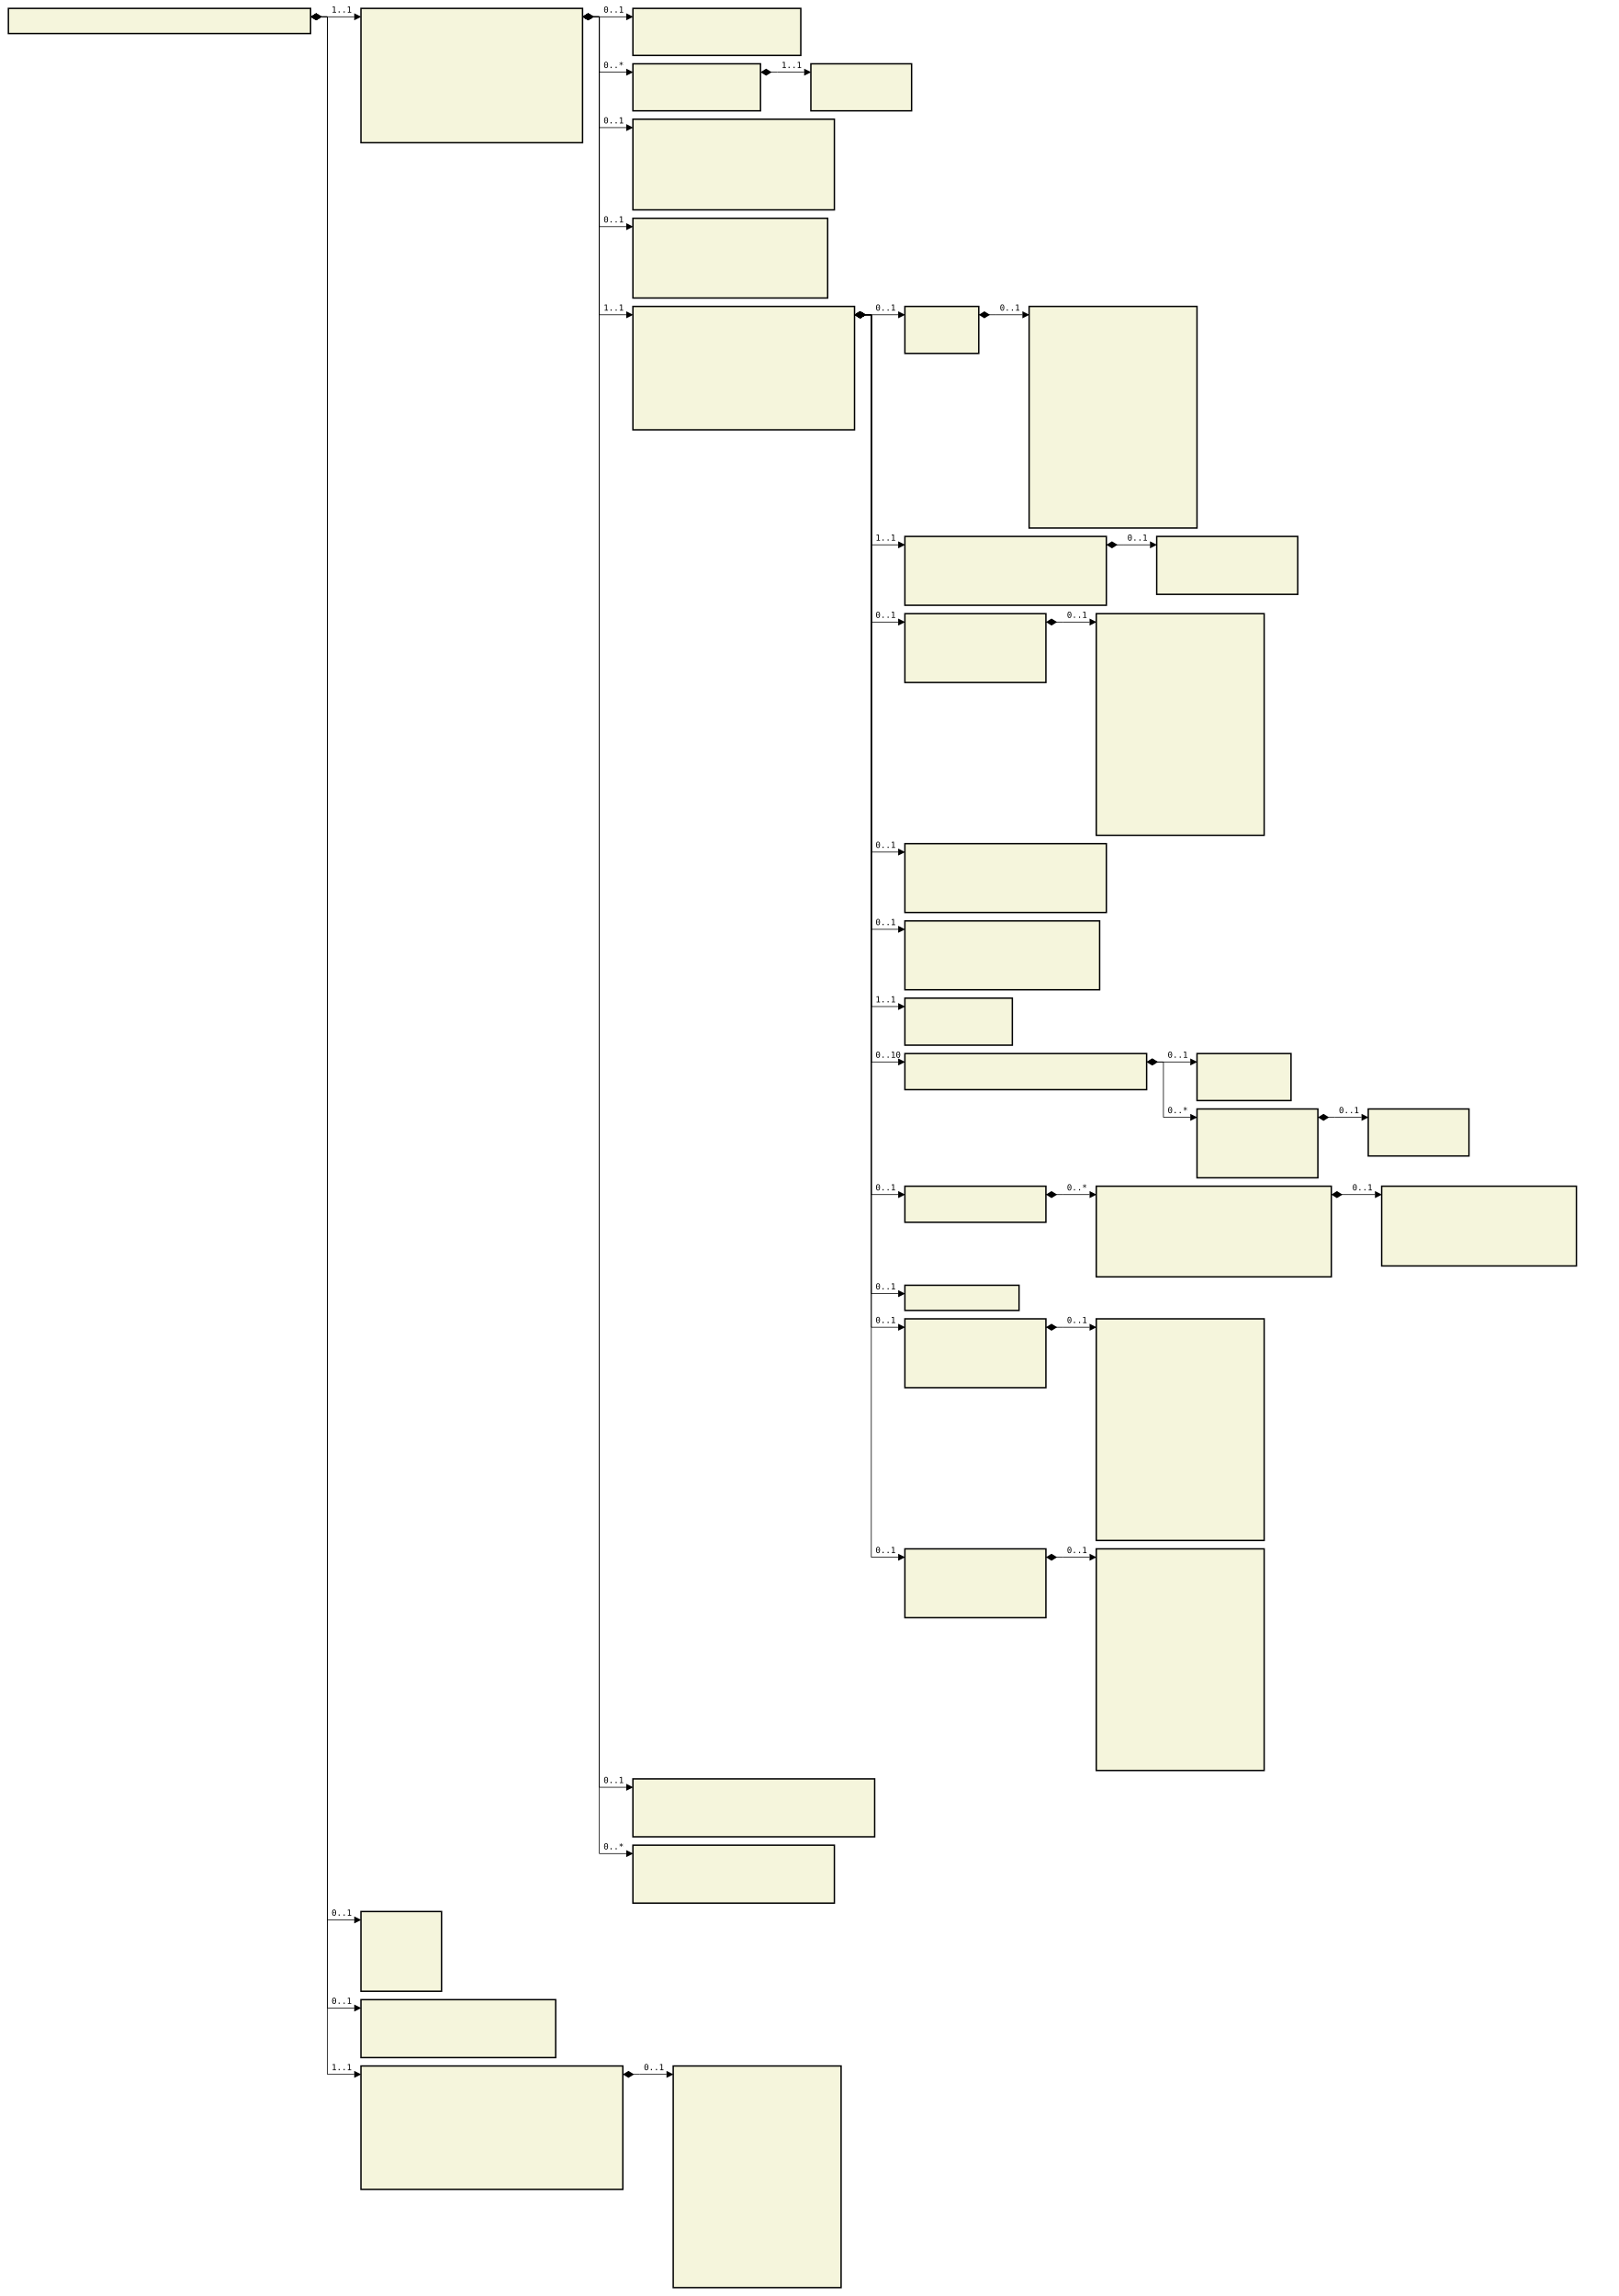
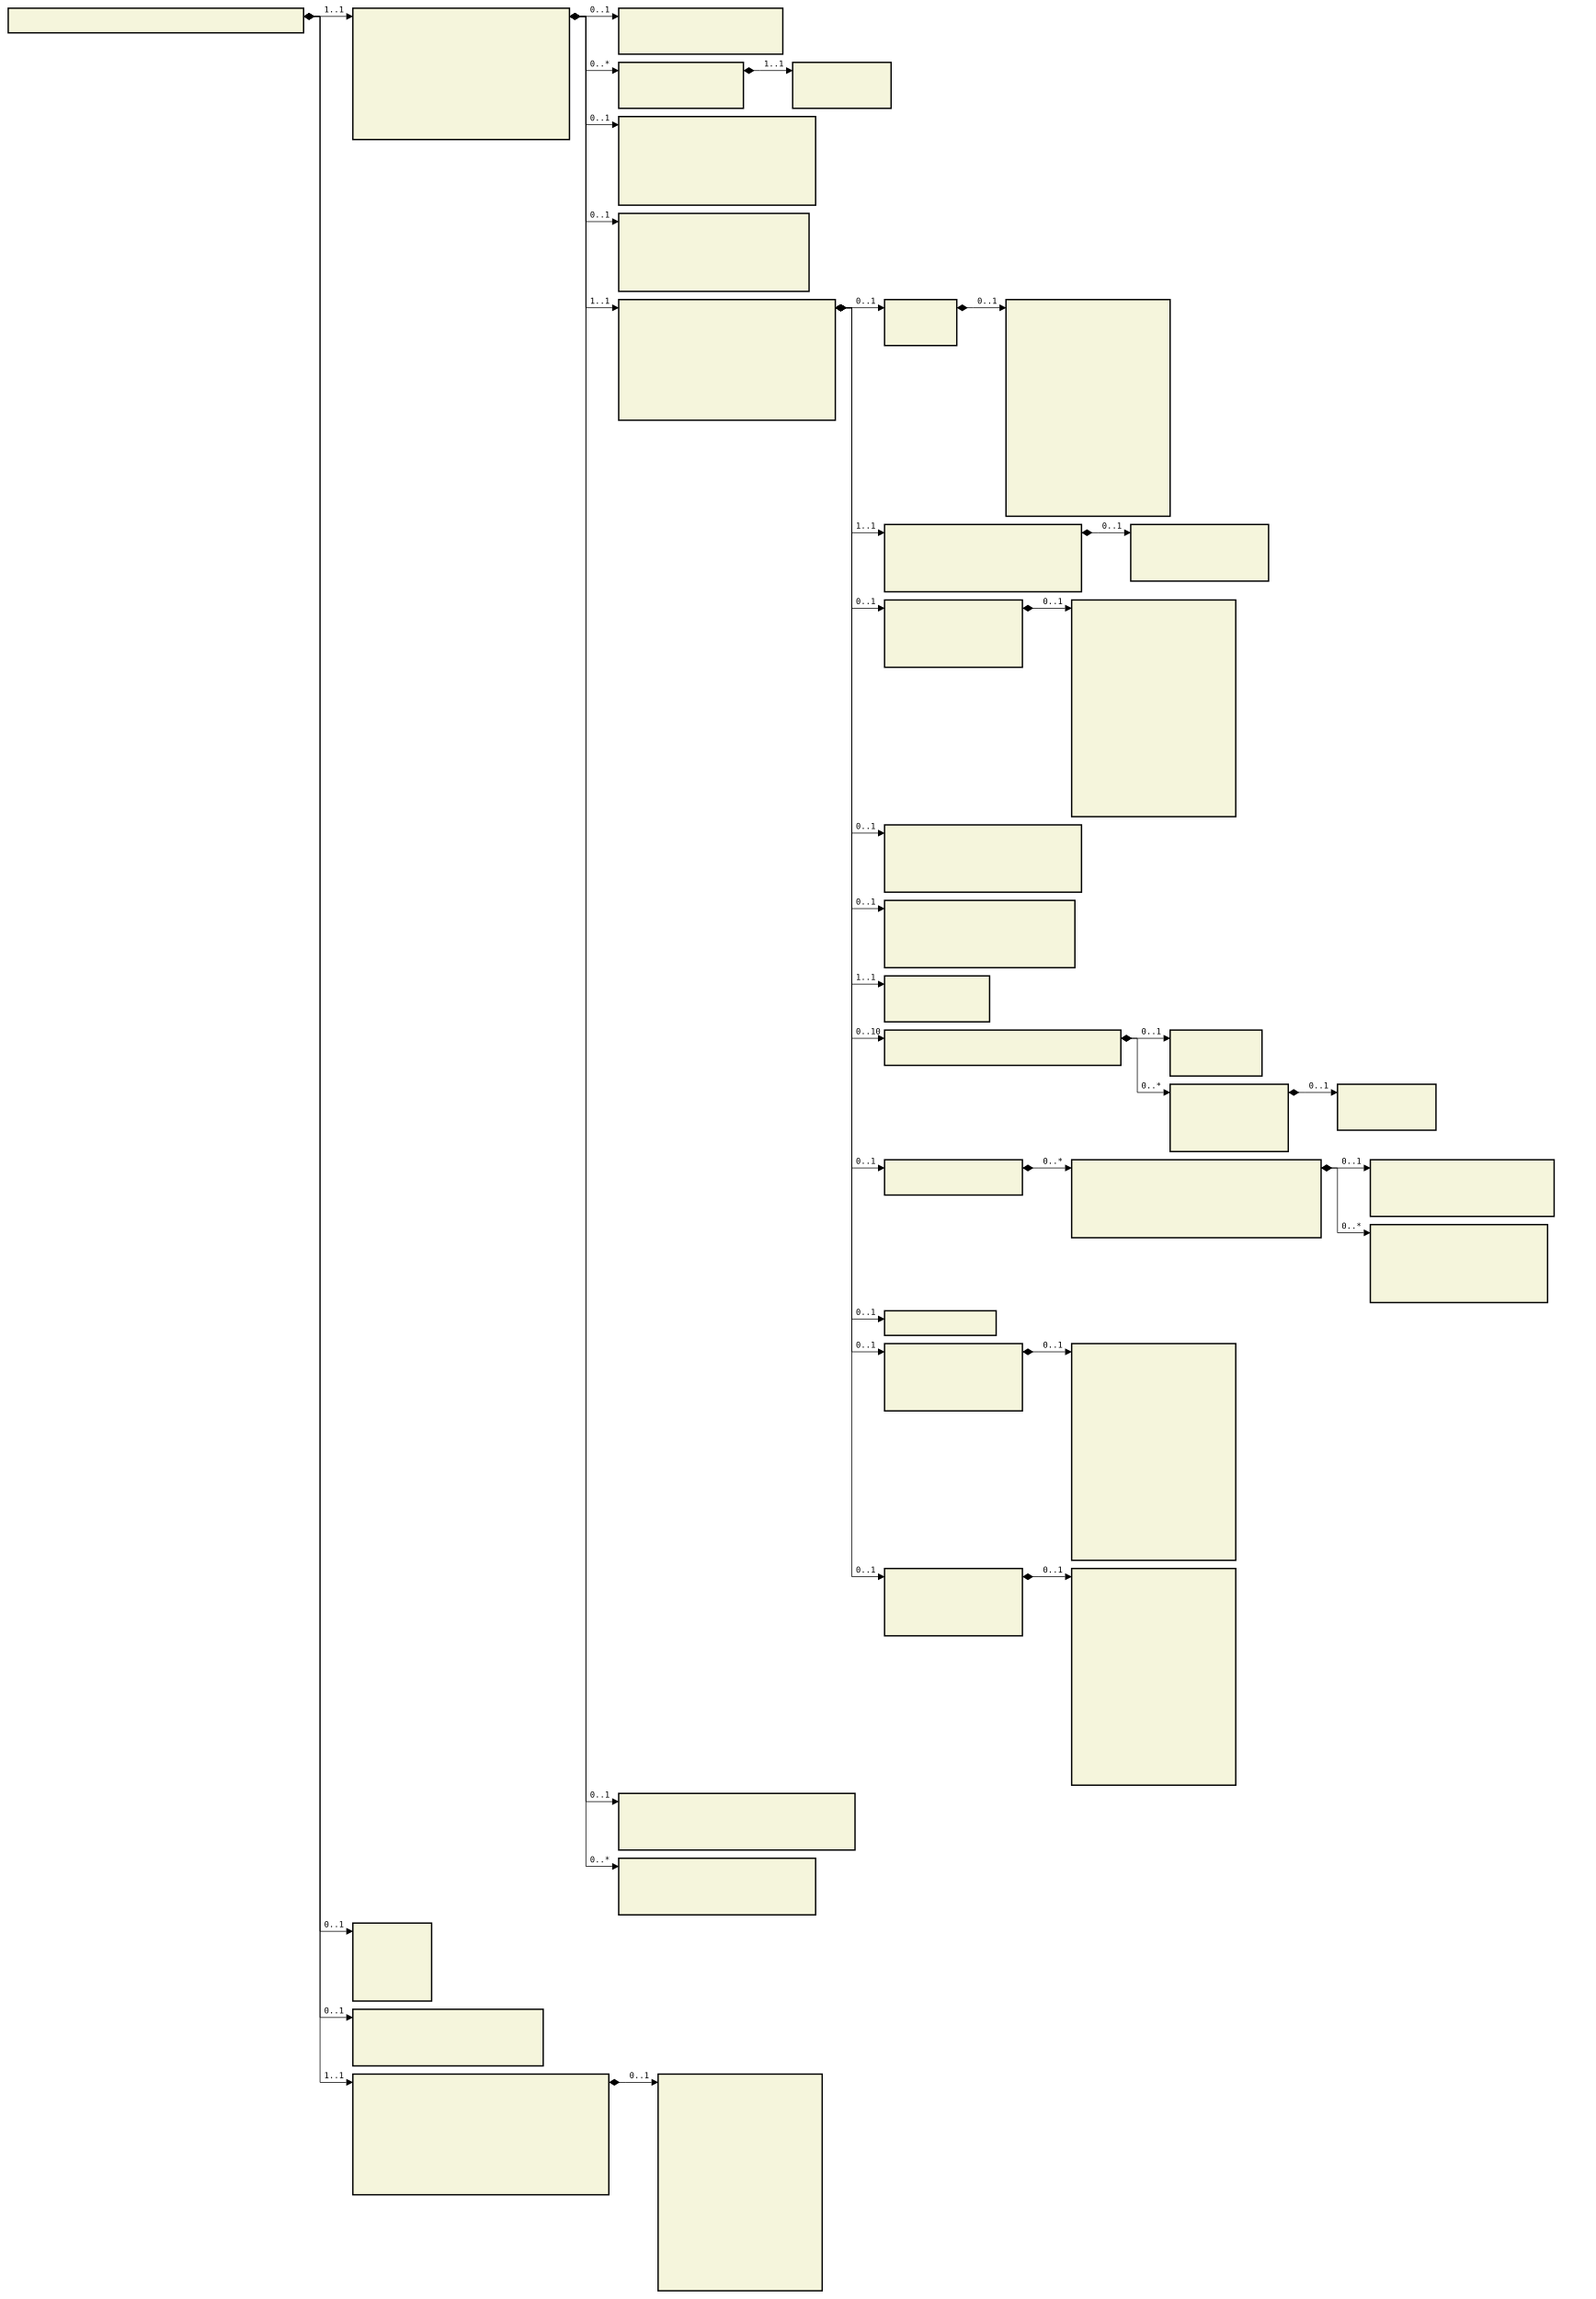
- <svg xmlns="http://www.w3.org/2000/svg" font-family="monospace" width="192.8em" height="273.5em" style="background-color:white">
+ <svg xmlns="http://www.w3.org/2000/svg" font-family="monospace" width="194.4em" height="280.1em" style="background-color:white">
  <defs>
    <marker id="Triangle" viewBox="0 0 10 10" refX="0" refY="5" markerUnits="strokeWidth" markerWidth="15" markerHeight="10" orient="auto">
      <path d="M 0 0 L 10 5 L 0 10 z" />
    </marker>
    <marker id="Diamond" viewBox="0 0 16 10" refX="0" refY="5" markerUnits="strokeWidth" markerWidth="20" markerHeight="10" orient="auto">
      <path d="M 0 5 L 8 10 L 16 5 L 8 0 z" />
    </marker>
  </defs>
  <rect x="1em" y="1em" width="36em" height="3em" fill="beige" stroke="black" stroke-width="2" />
  <text style="font-weight:bold" text-anchor="middle" x="19em" y="2.3em" fill="black">
</text>
  <rect x="43em" y="1em" width="26.4em" height="16em" fill="beige" stroke="black" stroke-width="2" />
  <text style="font-weight:bold" text-anchor="middle" x="56.2em" y="2.3em" fill="black">
</text>
  <text x="44em" y="4.3em" fill="darkslateblue">
</text>
  <text x="44em" y="5.6em" fill="darkslateblue">
</text>
  <text x="44em" y="6.9em" fill="darkslateblue">
</text>
  <text x="44em" y="8.2em" fill="darkslateblue">
</text>
  <text x="44em" y="9.5em" fill="darkslateblue">
</text>
  <text x="44em" y="10.8em" fill="darkslateblue">
</text>
  <text x="44em" y="12.1em" fill="darkslateblue">
</text>
  <text x="44em" y="13.4em" fill="darkslateblue">
</text>
  <text x="44em" y="14.7em" fill="darkslateblue">
</text>
  <text x="44em" y="16em" fill="darkslateblue">
</text>
  <rect x="75.4em" y="1em" width="20em" height="5.6em" fill="beige" stroke="black" stroke-width="2" />
  <text style="font-weight:bold" text-anchor="middle" x="85.4em" y="2.3em" fill="black">
</text>
  <text x="76.4em" y="4.3em" fill="darkslateblue">
</text>
  <text x="76.4em" y="5.6em" fill="darkslateblue">
</text>
  <rect x="75.4em" y="7.6em" width="15.2em" height="5.6em" fill="beige" stroke="black" stroke-width="2" />
  <text style="font-weight:bold" text-anchor="middle" x="83em" y="8.9em" fill="black">
</text>
  <text x="76.4em" y="10.9em" fill="darkslateblue">
</text>
  <text x="76.4em" y="12.2em" fill="darkslateblue">
</text>
  <rect x="96.6em" y="7.6em" width="12em" height="5.6em" fill="beige" stroke="black" stroke-width="2" />
  <text style="font-weight:bold" text-anchor="middle" x="102.6em" y="8.9em" fill="black">
</text>
  <text x="97.6em" y="10.9em" fill="darkslateblue">
</text>
  <text x="97.6em" y="12.2em" fill="darkslateblue">
</text>
  <rect x="75.4em" y="14.2em" width="24em" height="10.8em" fill="beige" stroke="black" stroke-width="2" />
  <text style="font-weight:bold" text-anchor="middle" x="87.4em" y="15.5em" fill="black">
</text>
  <text x="76.4em" y="17.5em" fill="darkslateblue">
</text>
  <text x="76.4em" y="18.8em" fill="darkslateblue">
</text>
  <text x="76.4em" y="20.1em" fill="darkslateblue">
</text>
  <text x="76.4em" y="21.4em" fill="darkslateblue">
</text>
  <text x="76.4em" y="22.7em" fill="darkslateblue">
</text>
  <text x="76.4em" y="24em" fill="darkslateblue">
</text>
  <rect x="75.4em" y="26em" width="23.2em" height="9.5em" fill="beige" stroke="black" stroke-width="2" />
  <text style="font-weight:bold" text-anchor="middle" x="87em" y="27.3em" fill="black">
</text>
  <text x="76.4em" y="29.3em" fill="darkslateblue">
</text>
  <text x="76.4em" y="30.6em" fill="darkslateblue">
</text>
  <text x="76.4em" y="31.9em" fill="darkslateblue">
</text>
  <text x="76.4em" y="33.2em" fill="darkslateblue">
</text>
  <text x="76.4em" y="34.5em" fill="darkslateblue">
</text>
  <rect x="75.4em" y="36.5em" width="26.4em" height="14.7em" fill="beige" stroke="black" stroke-width="2" />
  <text style="font-weight:bold" text-anchor="middle" x="88.6em" y="37.8em" fill="black">
</text>
  <text x="76.4em" y="39.8em" fill="darkslateblue">
</text>
  <text x="76.4em" y="41.1em" fill="darkslateblue">
</text>
  <text x="76.4em" y="42.4em" fill="darkslateblue">
</text>
  <text x="76.4em" y="43.7em" fill="darkslateblue">
</text>
  <text x="76.4em" y="45em" fill="darkslateblue">
</text>
  <text x="76.4em" y="46.3em" fill="darkslateblue">
</text>
  <text x="76.4em" y="47.6em" fill="darkslateblue">
</text>
  <text x="76.4em" y="48.9em" fill="darkslateblue">
</text>
  <text x="76.4em" y="50.2em" fill="darkslateblue">
</text>
  <rect x="107.8em" y="36.5em" width="8.8em" height="5.6em" fill="beige" stroke="black" stroke-width="2" />
  <text style="font-weight:bold" text-anchor="middle" x="112.2em" y="37.8em" fill="black">
</text>
  <text x="108.8em" y="39.8em" fill="darkslateblue">
</text>
  <text x="108.8em" y="41.1em" fill="darkslateblue">
</text>
  <rect x="122.6em" y="36.5em" width="20em" height="26.4em" fill="beige" stroke="black" stroke-width="2" />
  <text style="font-weight:bold" text-anchor="middle" x="132.6em" y="37.8em" fill="black">
</text>
  <text x="123.6em" y="39.8em" fill="darkslateblue">
</text>
  <text x="123.6em" y="41.1em" fill="darkslateblue">
</text>
  <text x="123.6em" y="42.4em" fill="darkslateblue">
</text>
  <text x="123.6em" y="43.7em" fill="darkslateblue">
</text>
  <text x="123.6em" y="45em" fill="darkslateblue">
</text>
  <text x="123.6em" y="46.3em" fill="darkslateblue">
</text>
  <text x="123.6em" y="47.6em" fill="darkslateblue">
</text>
  <text x="123.6em" y="48.9em" fill="darkslateblue">
</text>
  <text x="123.6em" y="50.2em" fill="darkslateblue">
</text>
  <text x="123.6em" y="51.5em" fill="darkslateblue">
</text>
  <text x="123.6em" y="52.8em" fill="darkslateblue">
</text>
  <text x="123.6em" y="54.1em" fill="darkslateblue">
</text>
  <text x="123.6em" y="55.4em" fill="darkslateblue">
</text>
  <text x="123.6em" y="56.7em" fill="darkslateblue">
</text>
  <text x="123.6em" y="58em" fill="darkslateblue">
</text>
  <text x="123.6em" y="59.3em" fill="darkslateblue">
</text>
  <text x="123.6em" y="60.6em" fill="darkslateblue">
</text>
  <text x="123.6em" y="61.9em" fill="darkslateblue">
</text>
  <rect x="107.8em" y="63.9em" width="24em" height="8.2em" fill="beige" stroke="black" stroke-width="2" />
  <text style="font-weight:bold" text-anchor="middle" x="119.8em" y="65.2em" fill="black">
</text>
  <text x="108.8em" y="67.2em" fill="darkslateblue">
</text>
  <text x="108.8em" y="68.5em" fill="darkslateblue">
</text>
  <text x="108.8em" y="69.8em" fill="darkslateblue">
</text>
  <text x="108.8em" y="71.1em" fill="darkslateblue">
</text>
  <rect x="137.8em" y="63.9em" width="16.8em" height="6.9em" fill="beige" stroke="black" stroke-width="2" />
  <text style="font-weight:bold" text-anchor="middle" x="146.2em" y="65.2em" fill="black">
</text>
  <text x="138.8em" y="67.2em" fill="darkslateblue">
</text>
  <text x="138.8em" y="68.5em" fill="darkslateblue">
</text>
  <text x="138.8em" y="69.8em" fill="darkslateblue">
</text>
  <rect x="107.8em" y="73.1em" width="16.8em" height="8.2em" fill="beige" stroke="black" stroke-width="2" />
  <text style="font-weight:bold" text-anchor="middle" x="116.2em" y="74.4em" fill="black">
</text>
  <text x="108.8em" y="76.4em" fill="darkslateblue">
</text>
  <text x="108.8em" y="77.7em" fill="darkslateblue">
</text>
  <text x="108.8em" y="79em" fill="darkslateblue">
</text>
  <text x="108.8em" y="80.3em" fill="darkslateblue">
</text>
  <rect x="130.6em" y="73.1em" width="20em" height="26.4em" fill="beige" stroke="black" stroke-width="2" />
  <text style="font-weight:bold" text-anchor="middle" x="140.6em" y="74.4em" fill="black">
</text>
  <text x="131.6em" y="76.4em" fill="darkslateblue">
</text>
  <text x="131.6em" y="77.7em" fill="darkslateblue">
</text>
  <text x="131.6em" y="79em" fill="darkslateblue">
</text>
  <text x="131.6em" y="80.3em" fill="darkslateblue">
</text>
  <text x="131.6em" y="81.6em" fill="darkslateblue">
</text>
  <text x="131.6em" y="82.9em" fill="darkslateblue">
</text>
  <text x="131.6em" y="84.2em" fill="darkslateblue">
</text>
  <text x="131.6em" y="85.5em" fill="darkslateblue">
</text>
  <text x="131.6em" y="86.8em" fill="darkslateblue">
</text>
  <text x="131.6em" y="88.1em" fill="darkslateblue">
</text>
  <text x="131.6em" y="89.4em" fill="darkslateblue">
</text>
  <text x="131.6em" y="90.7em" fill="darkslateblue">
</text>
  <text x="131.6em" y="92em" fill="darkslateblue">
</text>
  <text x="131.6em" y="93.3em" fill="darkslateblue">
</text>
  <text x="131.6em" y="94.6em" fill="darkslateblue">
</text>
  <text x="131.6em" y="95.9em" fill="darkslateblue">
</text>
  <text x="131.6em" y="97.2em" fill="darkslateblue">
</text>
  <text x="131.6em" y="98.5em" fill="darkslateblue">
</text>
  <rect x="107.8em" y="100.5em" width="24em" height="8.2em" fill="beige" stroke="black" stroke-width="2" />
  <text style="font-weight:bold" text-anchor="middle" x="119.8em" y="101.8em" fill="black">
</text>
  <text x="108.8em" y="103.8em" fill="darkslateblue">
</text>
  <text x="108.8em" y="105.1em" fill="darkslateblue">
</text>
  <text x="108.8em" y="106.4em" fill="darkslateblue">
</text>
  <text x="108.8em" y="107.7em" fill="darkslateblue">
</text>
  <rect x="107.8em" y="109.7em" width="23.2em" height="8.2em" fill="beige" stroke="black" stroke-width="2" />
  <text style="font-weight:bold" text-anchor="middle" x="119.4em" y="111em" fill="black">
</text>
  <text x="108.8em" y="113em" fill="darkslateblue">
</text>
  <text x="108.8em" y="114.3em" fill="darkslateblue">
</text>
  <text x="108.8em" y="115.6em" fill="darkslateblue">
</text>
  <text x="108.8em" y="116.9em" fill="darkslateblue">
</text>
  <rect x="107.8em" y="118.9em" width="12.8em" height="5.6em" fill="beige" stroke="black" stroke-width="2" />
  <text style="font-weight:bold" text-anchor="middle" x="114.2em" y="120.2em" fill="black">
</text>
  <text x="108.8em" y="122.2em" fill="darkslateblue">
</text>
  <text x="108.8em" y="123.5em" fill="darkslateblue">
</text>
  <rect x="107.8em" y="125.5em" width="28.8em" height="4.3em" fill="beige" stroke="black" stroke-width="2" />
  <text style="font-weight:bold" text-anchor="middle" x="122.2em" y="126.8em" fill="black">
</text>
  <text x="108.8em" y="128.8em" fill="darkslateblue">
</text>
  <rect x="142.6em" y="125.5em" width="11.2em" height="5.6em" fill="beige" stroke="black" stroke-width="2" />
  <text style="font-weight:bold" text-anchor="middle" x="148.2em" y="126.8em" fill="black">
</text>
  <text x="143.6em" y="128.8em" fill="darkslateblue">
</text>
  <text x="143.6em" y="130.1em" fill="darkslateblue">
</text>
  <rect x="142.6em" y="132.1em" width="14.4em" height="8.2em" fill="beige" stroke="black" stroke-width="2" />
  <text style="font-weight:bold" text-anchor="middle" x="149.8em" y="133.4em" fill="black">
</text>
  <text x="143.6em" y="135.4em" fill="darkslateblue">
</text>
  <text x="143.6em" y="136.7em" fill="darkslateblue">
</text>
  <text x="143.6em" y="138em" fill="darkslateblue">
</text>
  <text x="143.6em" y="139.3em" fill="darkslateblue">
</text>
  <rect x="163em" y="132.1em" width="12em" height="5.6em" fill="beige" stroke="black" stroke-width="2" />
  <text style="font-weight:bold" text-anchor="middle" x="169em" y="133.4em" fill="black">
</text>
  <text x="164em" y="135.4em" fill="darkslateblue">
</text>
  <text x="164em" y="136.7em" fill="darkslateblue">
</text>
  <rect x="107.8em" y="141.3em" width="16.8em" height="4.3em" fill="beige" stroke="black" stroke-width="2" />
  <text style="font-weight:bold" text-anchor="middle" x="116.2em" y="142.6em" fill="black">
</text>
  <text x="108.8em" y="144.6em" fill="darkslateblue">
</text>
-   <rect x="130.6em" y="141.3em" width="28em" height="10.8em" fill="beige" stroke="black" stroke-width="2" />
-   <text style="font-weight:bold" text-anchor="middle" x="144.6em" y="142.6em" fill="black">
+   <rect x="130.6em" y="141.3em" width="30.4em" height="9.5em" fill="beige" stroke="black" stroke-width="2" />
+   <text style="font-weight:bold" text-anchor="middle" x="145.8em" y="142.6em" fill="black">
</text>
  <text x="131.6em" y="144.6em" fill="darkslateblue">
</text>
  <text x="131.6em" y="145.9em" fill="darkslateblue">
</text>
  <text x="131.6em" y="147.2em" fill="darkslateblue">
</text>
  <text x="131.6em" y="148.5em" fill="darkslateblue">
</text>
  <text x="131.6em" y="149.8em" fill="darkslateblue">
</text>
-   <text x="131.6em" y="151.1em" fill="darkslateblue">
- </text>
-   <rect x="164.6em" y="141.3em" width="23.2em" height="9.5em" fill="beige" stroke="black" stroke-width="2" />
-   <text style="font-weight:bold" text-anchor="middle" x="176.2em" y="142.6em" fill="black">
- </text>
-   <text x="165.6em" y="144.6em" fill="darkslateblue">
- </text>
-   <text x="165.6em" y="145.9em" fill="darkslateblue">
- </text>
-   <text x="165.6em" y="147.2em" fill="darkslateblue">
- </text>
-   <text x="165.6em" y="148.5em" fill="darkslateblue">
- </text>
-   <text x="165.6em" y="149.8em" fill="darkslateblue">
- </text>
-   <rect x="107.8em" y="153.1em" width="13.6em" height="3em" fill="beige" stroke="black" stroke-width="2" />
-   <text style="font-weight:bold" text-anchor="middle" x="114.6em" y="154.4em" fill="black">
- </text>
-   <rect x="107.8em" y="157.1em" width="16.8em" height="8.2em" fill="beige" stroke="black" stroke-width="2" />
-   <text style="font-weight:bold" text-anchor="middle" x="116.2em" y="158.4em" fill="black">
- </text>
-   <text x="108.8em" y="160.4em" fill="darkslateblue">
- </text>
-   <text x="108.8em" y="161.7em" fill="darkslateblue">
- </text>
-   <text x="108.8em" y="163em" fill="darkslateblue">
- </text>
-   <text x="108.8em" y="164.3em" fill="darkslateblue">
- </text>
-   <rect x="130.6em" y="157.1em" width="20em" height="26.4em" fill="beige" stroke="black" stroke-width="2" />
-   <text style="font-weight:bold" text-anchor="middle" x="140.6em" y="158.4em" fill="black">
- </text>
-   <text x="131.6em" y="160.4em" fill="darkslateblue">
- </text>
-   <text x="131.6em" y="161.7em" fill="darkslateblue">
- </text>
-   <text x="131.6em" y="163em" fill="darkslateblue">
- </text>
-   <text x="131.6em" y="164.3em" fill="darkslateblue">
- </text>
-   <text x="131.6em" y="165.6em" fill="darkslateblue">
- </text>
-   <text x="131.6em" y="166.9em" fill="darkslateblue">
- </text>
-   <text x="131.6em" y="168.2em" fill="darkslateblue">
- </text>
-   <text x="131.6em" y="169.5em" fill="darkslateblue">
- </text>
-   <text x="131.6em" y="170.8em" fill="darkslateblue">
- </text>
-   <text x="131.6em" y="172.1em" fill="darkslateblue">
- </text>
-   <text x="131.6em" y="173.4em" fill="darkslateblue">
- </text>
-   <text x="131.6em" y="174.7em" fill="darkslateblue">
- </text>
-   <text x="131.6em" y="176em" fill="darkslateblue">
- </text>
-   <text x="131.6em" y="177.3em" fill="darkslateblue">
- </text>
-   <text x="131.6em" y="178.6em" fill="darkslateblue">
- </text>
-   <text x="131.6em" y="179.9em" fill="darkslateblue">
- </text>
-   <text x="131.6em" y="181.2em" fill="darkslateblue">
- </text>
-   <text x="131.6em" y="182.5em" fill="darkslateblue">
- </text>
-   <rect x="107.8em" y="184.5em" width="16.8em" height="8.2em" fill="beige" stroke="black" stroke-width="2" />
-   <text style="font-weight:bold" text-anchor="middle" x="116.2em" y="185.8em" fill="black">
- </text>
-   <text x="108.8em" y="187.8em" fill="darkslateblue">
- </text>
-   <text x="108.8em" y="189.1em" fill="darkslateblue">
- </text>
-   <text x="108.8em" y="190.4em" fill="darkslateblue">
- </text>
-   <text x="108.8em" y="191.7em" fill="darkslateblue">
- </text>
-   <rect x="130.6em" y="184.5em" width="20em" height="26.4em" fill="beige" stroke="black" stroke-width="2" />
-   <text style="font-weight:bold" text-anchor="middle" x="140.6em" y="185.8em" fill="black">
+   <rect x="167em" y="141.3em" width="22.4em" height="6.9em" fill="beige" stroke="black" stroke-width="2" />
+   <text style="font-weight:bold" text-anchor="middle" x="178.2em" y="142.6em" fill="black">
+ </text>
+   <text x="168em" y="144.6em" fill="darkslateblue">
+ </text>
+   <text x="168em" y="145.9em" fill="darkslateblue">
+ </text>
+   <text x="168em" y="147.2em" fill="darkslateblue">
+ </text>
+   <rect x="167em" y="149.2em" width="21.6em" height="9.5em" fill="beige" stroke="black" stroke-width="2" />
+   <text style="font-weight:bold" text-anchor="middle" x="177.8em" y="150.5em" fill="black">
+ </text>
+   <text x="168em" y="152.5em" fill="darkslateblue">
+ </text>
+   <text x="168em" y="153.8em" fill="darkslateblue">
+ </text>
+   <text x="168em" y="155.1em" fill="darkslateblue">
+ </text>
+   <text x="168em" y="156.4em" fill="darkslateblue">
+ </text>
+   <text x="168em" y="157.7em" fill="darkslateblue">
+ </text>
+   <rect x="107.8em" y="159.7em" width="13.6em" height="3em" fill="beige" stroke="black" stroke-width="2" />
+   <text style="font-weight:bold" text-anchor="middle" x="114.6em" y="161em" fill="black">
+ </text>
+   <rect x="107.8em" y="163.7em" width="16.8em" height="8.2em" fill="beige" stroke="black" stroke-width="2" />
+   <text style="font-weight:bold" text-anchor="middle" x="116.2em" y="165em" fill="black">
+ </text>
+   <text x="108.8em" y="167em" fill="darkslateblue">
+ </text>
+   <text x="108.8em" y="168.3em" fill="darkslateblue">
+ </text>
+   <text x="108.8em" y="169.6em" fill="darkslateblue">
+ </text>
+   <text x="108.8em" y="170.9em" fill="darkslateblue">
+ </text>
+   <rect x="130.6em" y="163.7em" width="20em" height="26.4em" fill="beige" stroke="black" stroke-width="2" />
+   <text style="font-weight:bold" text-anchor="middle" x="140.6em" y="165em" fill="black">
+ </text>
+   <text x="131.6em" y="167em" fill="darkslateblue">
+ </text>
+   <text x="131.6em" y="168.3em" fill="darkslateblue">
+ </text>
+   <text x="131.6em" y="169.6em" fill="darkslateblue">
+ </text>
+   <text x="131.6em" y="170.9em" fill="darkslateblue">
+ </text>
+   <text x="131.6em" y="172.2em" fill="darkslateblue">
+ </text>
+   <text x="131.6em" y="173.5em" fill="darkslateblue">
+ </text>
+   <text x="131.6em" y="174.8em" fill="darkslateblue">
+ </text>
+   <text x="131.6em" y="176.1em" fill="darkslateblue">
+ </text>
+   <text x="131.6em" y="177.4em" fill="darkslateblue">
+ </text>
+   <text x="131.6em" y="178.7em" fill="darkslateblue">
+ </text>
+   <text x="131.6em" y="180em" fill="darkslateblue">
+ </text>
+   <text x="131.6em" y="181.3em" fill="darkslateblue">
+ </text>
+   <text x="131.6em" y="182.6em" fill="darkslateblue">
+ </text>
+   <text x="131.6em" y="183.9em" fill="darkslateblue">
+ </text>
+   <text x="131.6em" y="185.2em" fill="darkslateblue">
+ </text>
+   <text x="131.6em" y="186.5em" fill="darkslateblue">
</text>
  <text x="131.6em" y="187.8em" fill="darkslateblue">
</text>
  <text x="131.6em" y="189.1em" fill="darkslateblue">
</text>
-   <text x="131.6em" y="190.4em" fill="darkslateblue">
- </text>
-   <text x="131.6em" y="191.7em" fill="darkslateblue">
- </text>
-   <text x="131.6em" y="193em" fill="darkslateblue">
- </text>
-   <text x="131.6em" y="194.3em" fill="darkslateblue">
- </text>
-   <text x="131.6em" y="195.6em" fill="darkslateblue">
- </text>
-   <text x="131.6em" y="196.9em" fill="darkslateblue">
- </text>
-   <text x="131.6em" y="198.2em" fill="darkslateblue">
- </text>
-   <text x="131.6em" y="199.5em" fill="darkslateblue">
- </text>
-   <text x="131.6em" y="200.8em" fill="darkslateblue">
- </text>
-   <text x="131.6em" y="202.1em" fill="darkslateblue">
- </text>
-   <text x="131.6em" y="203.4em" fill="darkslateblue">
- </text>
-   <text x="131.6em" y="204.7em" fill="darkslateblue">
- </text>
-   <text x="131.6em" y="206em" fill="darkslateblue">
- </text>
-   <text x="131.6em" y="207.3em" fill="darkslateblue">
- </text>
-   <text x="131.6em" y="208.6em" fill="darkslateblue">
- </text>
-   <text x="131.6em" y="209.9em" fill="darkslateblue">
- </text>
-   <rect x="75.4em" y="211.9em" width="28.8em" height="6.9em" fill="beige" stroke="black" stroke-width="2" />
-   <text style="font-weight:bold" text-anchor="middle" x="89.8em" y="213.2em" fill="black">
- </text>
-   <text x="76.4em" y="215.2em" fill="darkslateblue">
- </text>
-   <text x="76.4em" y="216.5em" fill="darkslateblue">
- </text>
-   <text x="76.4em" y="217.8em" fill="darkslateblue">
- </text>
-   <rect x="75.4em" y="219.8em" width="24em" height="6.9em" fill="beige" stroke="black" stroke-width="2" />
-   <text style="font-weight:bold" text-anchor="middle" x="87.4em" y="221.1em" fill="black">
+   <rect x="107.8em" y="191.1em" width="16.8em" height="8.2em" fill="beige" stroke="black" stroke-width="2" />
+   <text style="font-weight:bold" text-anchor="middle" x="116.2em" y="192.4em" fill="black">
+ </text>
+   <text x="108.8em" y="194.4em" fill="darkslateblue">
+ </text>
+   <text x="108.8em" y="195.7em" fill="darkslateblue">
+ </text>
+   <text x="108.8em" y="197em" fill="darkslateblue">
+ </text>
+   <text x="108.8em" y="198.3em" fill="darkslateblue">
+ </text>
+   <rect x="130.6em" y="191.1em" width="20em" height="26.4em" fill="beige" stroke="black" stroke-width="2" />
+   <text style="font-weight:bold" text-anchor="middle" x="140.6em" y="192.4em" fill="black">
+ </text>
+   <text x="131.6em" y="194.4em" fill="darkslateblue">
+ </text>
+   <text x="131.6em" y="195.7em" fill="darkslateblue">
+ </text>
+   <text x="131.6em" y="197em" fill="darkslateblue">
+ </text>
+   <text x="131.6em" y="198.3em" fill="darkslateblue">
+ </text>
+   <text x="131.6em" y="199.6em" fill="darkslateblue">
+ </text>
+   <text x="131.6em" y="200.9em" fill="darkslateblue">
+ </text>
+   <text x="131.6em" y="202.2em" fill="darkslateblue">
+ </text>
+   <text x="131.6em" y="203.5em" fill="darkslateblue">
+ </text>
+   <text x="131.6em" y="204.8em" fill="darkslateblue">
+ </text>
+   <text x="131.6em" y="206.1em" fill="darkslateblue">
+ </text>
+   <text x="131.6em" y="207.4em" fill="darkslateblue">
+ </text>
+   <text x="131.6em" y="208.7em" fill="darkslateblue">
+ </text>
+   <text x="131.6em" y="210em" fill="darkslateblue">
+ </text>
+   <text x="131.6em" y="211.3em" fill="darkslateblue">
+ </text>
+   <text x="131.6em" y="212.6em" fill="darkslateblue">
+ </text>
+   <text x="131.6em" y="213.9em" fill="darkslateblue">
+ </text>
+   <text x="131.6em" y="215.2em" fill="darkslateblue">
+ </text>
+   <text x="131.6em" y="216.5em" fill="darkslateblue">
+ </text>
+   <rect x="75.4em" y="218.5em" width="28.8em" height="6.9em" fill="beige" stroke="black" stroke-width="2" />
+   <text style="font-weight:bold" text-anchor="middle" x="89.8em" y="219.8em" fill="black">
+ </text>
+   <text x="76.4em" y="221.8em" fill="darkslateblue">
</text>
  <text x="76.4em" y="223.1em" fill="darkslateblue">
</text>
  <text x="76.4em" y="224.4em" fill="darkslateblue">
</text>
-   <text x="76.4em" y="225.7em" fill="darkslateblue">
- </text>
-   <rect x="43em" y="227.7em" width="9.6em" height="9.5em" fill="beige" stroke="black" stroke-width="2" />
-   <text style="font-weight:bold" text-anchor="middle" x="47.8em" y="229em" fill="black">
- </text>
-   <text x="44em" y="231em" fill="darkslateblue">
- </text>
-   <text x="44em" y="232.3em" fill="darkslateblue">
- </text>
-   <text x="44em" y="233.6em" fill="darkslateblue">
- </text>
-   <text x="44em" y="234.9em" fill="darkslateblue">
- </text>
-   <text x="44em" y="236.2em" fill="darkslateblue">
- </text>
-   <rect x="43em" y="238.2em" width="23.2em" height="6.9em" fill="beige" stroke="black" stroke-width="2" />
-   <text style="font-weight:bold" text-anchor="middle" x="54.6em" y="239.5em" fill="black">
+   <rect x="75.4em" y="226.4em" width="24em" height="6.9em" fill="beige" stroke="black" stroke-width="2" />
+   <text style="font-weight:bold" text-anchor="middle" x="87.4em" y="227.7em" fill="black">
+ </text>
+   <text x="76.4em" y="229.7em" fill="darkslateblue">
+ </text>
+   <text x="76.4em" y="231em" fill="darkslateblue">
+ </text>
+   <text x="76.4em" y="232.3em" fill="darkslateblue">
+ </text>
+   <rect x="43em" y="234.3em" width="9.6em" height="9.5em" fill="beige" stroke="black" stroke-width="2" />
+   <text style="font-weight:bold" text-anchor="middle" x="47.8em" y="235.6em" fill="black">
+ </text>
+   <text x="44em" y="237.6em" fill="darkslateblue">
+ </text>
+   <text x="44em" y="238.9em" fill="darkslateblue">
+ </text>
+   <text x="44em" y="240.2em" fill="darkslateblue">
</text>
  <text x="44em" y="241.5em" fill="darkslateblue">
</text>
  <text x="44em" y="242.8em" fill="darkslateblue">
</text>
-   <text x="44em" y="244.1em" fill="darkslateblue">
- </text>
-   <rect x="43em" y="246.1em" width="31.2em" height="14.7em" fill="beige" stroke="black" stroke-width="2" />
-   <text style="font-weight:bold" text-anchor="middle" x="58.6em" y="247.4em" fill="black">
+   <rect x="43em" y="244.8em" width="23.2em" height="6.9em" fill="beige" stroke="black" stroke-width="2" />
+   <text style="font-weight:bold" text-anchor="middle" x="54.6em" y="246.1em" fill="black">
+ </text>
+   <text x="44em" y="248.1em" fill="darkslateblue">
</text>
  <text x="44em" y="249.4em" fill="darkslateblue">
</text>
  <text x="44em" y="250.7em" fill="darkslateblue">
</text>
-   <text x="44em" y="252em" fill="darkslateblue">
- </text>
-   <text x="44em" y="253.3em" fill="darkslateblue">
- </text>
-   <text x="44em" y="254.6em" fill="darkslateblue">
- </text>
-   <text x="44em" y="255.9em" fill="darkslateblue">
- </text>
-   <text x="44em" y="257.2em" fill="darkslateblue">
- </text>
-   <text x="44em" y="258.5em" fill="darkslateblue">
- </text>
-   <text x="44em" y="259.8em" fill="darkslateblue">
- </text>
-   <rect x="80.2em" y="246.1em" width="20em" height="26.4em" fill="beige" stroke="black" stroke-width="2" />
-   <text style="font-weight:bold" text-anchor="middle" x="90.2em" y="247.4em" fill="black">
- </text>
-   <text x="81.2em" y="249.4em" fill="darkslateblue">
- </text>
-   <text x="81.2em" y="250.7em" fill="darkslateblue">
- </text>
-   <text x="81.2em" y="252em" fill="darkslateblue">
- </text>
-   <text x="81.2em" y="253.3em" fill="darkslateblue">
- </text>
-   <text x="81.2em" y="254.6em" fill="darkslateblue">
- </text>
-   <text x="81.2em" y="255.9em" fill="darkslateblue">
- </text>
-   <text x="81.2em" y="257.2em" fill="darkslateblue">
- </text>
-   <text x="81.2em" y="258.5em" fill="darkslateblue">
- </text>
-   <text x="81.2em" y="259.8em" fill="darkslateblue">
- </text>
-   <text x="81.2em" y="261.1em" fill="darkslateblue">
- </text>
-   <text x="81.2em" y="262.4em" fill="darkslateblue">
- </text>
-   <text x="81.2em" y="263.7em" fill="darkslateblue">
- </text>
-   <text x="81.2em" y="265em" fill="darkslateblue">
- </text>
-   <text x="81.2em" y="266.3em" fill="darkslateblue">
- </text>
-   <text x="81.2em" y="267.6em" fill="darkslateblue">
- </text>
-   <text x="81.2em" y="268.9em" fill="darkslateblue">
- </text>
-   <text x="81.2em" y="270.2em" fill="darkslateblue">
- </text>
-   <text x="81.2em" y="271.5em" fill="darkslateblue">
+   <rect x="43em" y="252.7em" width="31.2em" height="14.7em" fill="beige" stroke="black" stroke-width="2" />
+   <text style="font-weight:bold" text-anchor="middle" x="58.6em" y="254em" fill="black">
+ </text>
+   <text x="44em" y="256em" fill="darkslateblue">
+ </text>
+   <text x="44em" y="257.3em" fill="darkslateblue">
+ </text>
+   <text x="44em" y="258.6em" fill="darkslateblue">
+ </text>
+   <text x="44em" y="259.9em" fill="darkslateblue">
+ </text>
+   <text x="44em" y="261.2em" fill="darkslateblue">
+ </text>
+   <text x="44em" y="262.5em" fill="darkslateblue">
+ </text>
+   <text x="44em" y="263.8em" fill="darkslateblue">
+ </text>
+   <text x="44em" y="265.1em" fill="darkslateblue">
+ </text>
+   <text x="44em" y="266.4em" fill="darkslateblue">
+ </text>
+   <rect x="80.2em" y="252.7em" width="20em" height="26.4em" fill="beige" stroke="black" stroke-width="2" />
+   <text style="font-weight:bold" text-anchor="middle" x="90.2em" y="254em" fill="black">
+ </text>
+   <text x="81.2em" y="256em" fill="darkslateblue">
+ </text>
+   <text x="81.2em" y="257.3em" fill="darkslateblue">
+ </text>
+   <text x="81.2em" y="258.6em" fill="darkslateblue">
+ </text>
+   <text x="81.2em" y="259.9em" fill="darkslateblue">
+ </text>
+   <text x="81.2em" y="261.2em" fill="darkslateblue">
+ </text>
+   <text x="81.2em" y="262.5em" fill="darkslateblue">
+ </text>
+   <text x="81.2em" y="263.8em" fill="darkslateblue">
+ </text>
+   <text x="81.2em" y="265.1em" fill="darkslateblue">
+ </text>
+   <text x="81.2em" y="266.4em" fill="darkslateblue">
+ </text>
+   <text x="81.2em" y="267.7em" fill="darkslateblue">
+ </text>
+   <text x="81.2em" y="269em" fill="darkslateblue">
+ </text>
+   <text x="81.2em" y="270.3em" fill="darkslateblue">
+ </text>
+   <text x="81.2em" y="271.6em" fill="darkslateblue">
+ </text>
+   <text x="81.2em" y="272.9em" fill="darkslateblue">
+ </text>
+   <text x="81.2em" y="274.2em" fill="darkslateblue">
+ </text>
+   <text x="81.2em" y="275.5em" fill="darkslateblue">
+ </text>
+   <text x="81.2em" y="276.8em" fill="darkslateblue">
+ </text>
+   <text x="81.2em" y="278.1em" fill="darkslateblue">
</text>
  <line x1="37em" y1="2em" x2="39em" y2="2em" stroke="black" marker-start="url(#Diamond)" />
  <line x1="39em" y1="2em" x2="39em" y2="2em" stroke="black" />
  <line x1="39em" y1="2em" x2="42.2em" y2="2em" stroke="black" marker-end="url(#Triangle)" />
  <text x="39.5em" y="1.5em">1..1</text>
  <line x1="69.4em" y1="2em" x2="71.4em" y2="2em" stroke="black" marker-start="url(#Diamond)" />
  <line x1="71.4em" y1="2em" x2="71.4em" y2="2em" stroke="black" />
  <line x1="71.4em" y1="2em" x2="74.6em" y2="2em" stroke="black" marker-end="url(#Triangle)" />
  <text x="71.9em" y="1.5em">0..1</text>
  <line x1="69.4em" y1="2em" x2="71.4em" y2="2em" stroke="black" marker-start="url(#Diamond)" />
  <line x1="71.4em" y1="2em" x2="71.4em" y2="8.6em" stroke="black" />
  <line x1="71.4em" y1="8.6em" x2="74.6em" y2="8.6em" stroke="black" marker-end="url(#Triangle)" />
  <text x="71.9em" y="8.1em">0..*</text>
  <line x1="90.6em" y1="8.6em" x2="92.6em" y2="8.6em" stroke="black" marker-start="url(#Diamond)" />
  <line x1="92.6em" y1="8.6em" x2="92.6em" y2="8.6em" stroke="black" />
  <line x1="92.6em" y1="8.6em" x2="95.8em" y2="8.6em" stroke="black" marker-end="url(#Triangle)" />
  <text x="93.1em" y="8.1em">1..1</text>
  <line x1="69.4em" y1="2em" x2="71.4em" y2="2em" stroke="black" marker-start="url(#Diamond)" />
  <line x1="71.4em" y1="2em" x2="71.4em" y2="15.2em" stroke="black" />
  <line x1="71.4em" y1="15.2em" x2="74.6em" y2="15.2em" stroke="black" marker-end="url(#Triangle)" />
  <text x="71.9em" y="14.7em">0..1</text>
  <line x1="69.4em" y1="2em" x2="71.4em" y2="2em" stroke="black" marker-start="url(#Diamond)" />
  <line x1="71.4em" y1="2em" x2="71.4em" y2="27em" stroke="black" />
  <line x1="71.4em" y1="27em" x2="74.6em" y2="27em" stroke="black" marker-end="url(#Triangle)" />
  <text x="71.9em" y="26.5em">0..1</text>
  <line x1="69.4em" y1="2em" x2="71.4em" y2="2em" stroke="black" marker-start="url(#Diamond)" />
  <line x1="71.4em" y1="2em" x2="71.4em" y2="37.5em" stroke="black" />
  <line x1="71.4em" y1="37.5em" x2="74.6em" y2="37.5em" stroke="black" marker-end="url(#Triangle)" />
  <text x="71.9em" y="37em">1..1</text>
  <line x1="101.8em" y1="37.5em" x2="103.8em" y2="37.5em" stroke="black" marker-start="url(#Diamond)" />
  <line x1="103.8em" y1="37.5em" x2="103.8em" y2="37.5em" stroke="black" />
  <line x1="103.8em" y1="37.5em" x2="107em" y2="37.5em" stroke="black" marker-end="url(#Triangle)" />
  <text x="104.3em" y="37em">0..1</text>
  <line x1="116.6em" y1="37.5em" x2="118.6em" y2="37.5em" stroke="black" marker-start="url(#Diamond)" />
  <line x1="118.6em" y1="37.5em" x2="118.6em" y2="37.5em" stroke="black" />
  <line x1="118.6em" y1="37.5em" x2="121.8em" y2="37.5em" stroke="black" marker-end="url(#Triangle)" />
  <text x="119.1em" y="37em">0..1</text>
  <line x1="101.8em" y1="37.5em" x2="103.8em" y2="37.5em" stroke="black" marker-start="url(#Diamond)" />
  <line x1="103.8em" y1="37.5em" x2="103.8em" y2="64.9em" stroke="black" />
  <line x1="103.8em" y1="64.9em" x2="107em" y2="64.9em" stroke="black" marker-end="url(#Triangle)" />
  <text x="104.3em" y="64.4em">1..1</text>
  <line x1="131.8em" y1="64.9em" x2="133.8em" y2="64.9em" stroke="black" marker-start="url(#Diamond)" />
  <line x1="133.8em" y1="64.9em" x2="133.8em" y2="64.9em" stroke="black" />
  <line x1="133.8em" y1="64.9em" x2="137em" y2="64.9em" stroke="black" marker-end="url(#Triangle)" />
  <text x="134.3em" y="64.4em">0..1</text>
  <line x1="101.8em" y1="37.5em" x2="103.8em" y2="37.5em" stroke="black" marker-start="url(#Diamond)" />
  <line x1="103.8em" y1="37.5em" x2="103.8em" y2="74.1em" stroke="black" />
  <line x1="103.8em" y1="74.1em" x2="107em" y2="74.1em" stroke="black" marker-end="url(#Triangle)" />
  <text x="104.3em" y="73.6em">0..1</text>
  <line x1="124.6em" y1="74.1em" x2="126.6em" y2="74.1em" stroke="black" marker-start="url(#Diamond)" />
  <line x1="126.6em" y1="74.1em" x2="126.6em" y2="74.1em" stroke="black" />
  <line x1="126.6em" y1="74.1em" x2="129.8em" y2="74.1em" stroke="black" marker-end="url(#Triangle)" />
  <text x="127.1em" y="73.6em">0..1</text>
  <line x1="101.8em" y1="37.5em" x2="103.8em" y2="37.5em" stroke="black" marker-start="url(#Diamond)" />
  <line x1="103.8em" y1="37.5em" x2="103.8em" y2="101.5em" stroke="black" />
  <line x1="103.8em" y1="101.5em" x2="107em" y2="101.5em" stroke="black" marker-end="url(#Triangle)" />
  <text x="104.3em" y="101em">0..1</text>
  <line x1="101.8em" y1="37.5em" x2="103.8em" y2="37.5em" stroke="black" marker-start="url(#Diamond)" />
  <line x1="103.8em" y1="37.5em" x2="103.8em" y2="110.7em" stroke="black" />
  <line x1="103.8em" y1="110.7em" x2="107em" y2="110.7em" stroke="black" marker-end="url(#Triangle)" />
  <text x="104.3em" y="110.2em">0..1</text>
  <line x1="101.8em" y1="37.5em" x2="103.8em" y2="37.5em" stroke="black" marker-start="url(#Diamond)" />
  <line x1="103.8em" y1="37.5em" x2="103.8em" y2="119.9em" stroke="black" />
  <line x1="103.8em" y1="119.9em" x2="107em" y2="119.9em" stroke="black" marker-end="url(#Triangle)" />
  <text x="104.3em" y="119.4em">1..1</text>
  <line x1="101.8em" y1="37.5em" x2="103.8em" y2="37.5em" stroke="black" marker-start="url(#Diamond)" />
  <line x1="103.8em" y1="37.5em" x2="103.8em" y2="126.5em" stroke="black" />
  <line x1="103.8em" y1="126.5em" x2="107em" y2="126.5em" stroke="black" marker-end="url(#Triangle)" />
  <text x="104.3em" y="126em">0..10</text>
  <line x1="136.6em" y1="126.5em" x2="138.6em" y2="126.5em" stroke="black" marker-start="url(#Diamond)" />
  <line x1="138.6em" y1="126.5em" x2="138.6em" y2="126.5em" stroke="black" />
  <line x1="138.6em" y1="126.5em" x2="141.8em" y2="126.5em" stroke="black" marker-end="url(#Triangle)" />
  <text x="139.1em" y="126em">0..1</text>
  <line x1="136.6em" y1="126.5em" x2="138.6em" y2="126.5em" stroke="black" marker-start="url(#Diamond)" />
  <line x1="138.6em" y1="126.5em" x2="138.6em" y2="133.1em" stroke="black" />
  <line x1="138.6em" y1="133.1em" x2="141.8em" y2="133.1em" stroke="black" marker-end="url(#Triangle)" />
  <text x="139.1em" y="132.6em">0..*</text>
  <line x1="157em" y1="133.1em" x2="159em" y2="133.1em" stroke="black" marker-start="url(#Diamond)" />
  <line x1="159em" y1="133.1em" x2="159em" y2="133.1em" stroke="black" />
  <line x1="159em" y1="133.1em" x2="162.2em" y2="133.1em" stroke="black" marker-end="url(#Triangle)" />
  <text x="159.5em" y="132.6em">0..1</text>
  <line x1="101.8em" y1="37.5em" x2="103.8em" y2="37.5em" stroke="black" marker-start="url(#Diamond)" />
  <line x1="103.8em" y1="37.5em" x2="103.8em" y2="142.3em" stroke="black" />
  <line x1="103.8em" y1="142.3em" x2="107em" y2="142.3em" stroke="black" marker-end="url(#Triangle)" />
  <text x="104.3em" y="141.8em">0..1</text>
  <line x1="124.6em" y1="142.3em" x2="126.6em" y2="142.3em" stroke="black" marker-start="url(#Diamond)" />
  <line x1="126.6em" y1="142.3em" x2="126.6em" y2="142.3em" stroke="black" />
  <line x1="126.6em" y1="142.3em" x2="129.8em" y2="142.3em" stroke="black" marker-end="url(#Triangle)" />
  <text x="127.1em" y="141.8em">0..*</text>
-   <line x1="158.6em" y1="142.3em" x2="160.6em" y2="142.3em" stroke="black" marker-start="url(#Diamond)" />
-   <line x1="160.6em" y1="142.3em" x2="160.6em" y2="142.3em" stroke="black" />
-   <line x1="160.6em" y1="142.3em" x2="163.8em" y2="142.3em" stroke="black" marker-end="url(#Triangle)" />
-   <text x="161.1em" y="141.8em">0..1</text>
-   <line x1="101.8em" y1="37.5em" x2="103.8em" y2="37.5em" stroke="black" marker-start="url(#Diamond)" />
-   <line x1="103.8em" y1="37.5em" x2="103.8em" y2="154.1em" stroke="black" />
-   <line x1="103.8em" y1="154.1em" x2="107em" y2="154.1em" stroke="black" marker-end="url(#Triangle)" />
-   <text x="104.3em" y="153.6em">0..1</text>
-   <line x1="101.8em" y1="37.5em" x2="103.8em" y2="37.5em" stroke="black" marker-start="url(#Diamond)" />
-   <line x1="103.8em" y1="37.5em" x2="103.8em" y2="158.1em" stroke="black" />
-   <line x1="103.8em" y1="158.1em" x2="107em" y2="158.1em" stroke="black" marker-end="url(#Triangle)" />
-   <text x="104.3em" y="157.6em">0..1</text>
-   <line x1="124.6em" y1="158.1em" x2="126.6em" y2="158.1em" stroke="black" marker-start="url(#Diamond)" />
-   <line x1="126.6em" y1="158.1em" x2="126.6em" y2="158.1em" stroke="black" />
-   <line x1="126.6em" y1="158.1em" x2="129.8em" y2="158.1em" stroke="black" marker-end="url(#Triangle)" />
-   <text x="127.1em" y="157.6em">0..1</text>
-   <line x1="101.8em" y1="37.5em" x2="103.8em" y2="37.5em" stroke="black" marker-start="url(#Diamond)" />
-   <line x1="103.8em" y1="37.5em" x2="103.8em" y2="185.5em" stroke="black" />
-   <line x1="103.8em" y1="185.5em" x2="107em" y2="185.5em" stroke="black" marker-end="url(#Triangle)" />
-   <text x="104.3em" y="185em">0..1</text>
-   <line x1="124.6em" y1="185.5em" x2="126.6em" y2="185.5em" stroke="black" marker-start="url(#Diamond)" />
-   <line x1="126.6em" y1="185.5em" x2="126.6em" y2="185.5em" stroke="black" />
-   <line x1="126.6em" y1="185.5em" x2="129.8em" y2="185.5em" stroke="black" marker-end="url(#Triangle)" />
-   <text x="127.1em" y="185em">0..1</text>
+   <line x1="161em" y1="142.3em" x2="163em" y2="142.3em" stroke="black" marker-start="url(#Diamond)" />
+   <line x1="163em" y1="142.3em" x2="163em" y2="142.3em" stroke="black" />
+   <line x1="163em" y1="142.3em" x2="166.2em" y2="142.3em" stroke="black" marker-end="url(#Triangle)" />
+   <text x="163.5em" y="141.8em">0..1</text>
+   <line x1="161em" y1="142.3em" x2="163em" y2="142.3em" stroke="black" marker-start="url(#Diamond)" />
+   <line x1="163em" y1="142.3em" x2="163em" y2="150.2em" stroke="black" />
+   <line x1="163em" y1="150.2em" x2="166.2em" y2="150.2em" stroke="black" marker-end="url(#Triangle)" />
+   <text x="163.5em" y="149.7em">0..*</text>
+   <line x1="101.8em" y1="37.5em" x2="103.8em" y2="37.5em" stroke="black" marker-start="url(#Diamond)" />
+   <line x1="103.8em" y1="37.5em" x2="103.8em" y2="160.7em" stroke="black" />
+   <line x1="103.8em" y1="160.7em" x2="107em" y2="160.7em" stroke="black" marker-end="url(#Triangle)" />
+   <text x="104.3em" y="160.2em">0..1</text>
+   <line x1="101.8em" y1="37.5em" x2="103.8em" y2="37.5em" stroke="black" marker-start="url(#Diamond)" />
+   <line x1="103.8em" y1="37.5em" x2="103.8em" y2="164.7em" stroke="black" />
+   <line x1="103.8em" y1="164.7em" x2="107em" y2="164.7em" stroke="black" marker-end="url(#Triangle)" />
+   <text x="104.3em" y="164.2em">0..1</text>
+   <line x1="124.6em" y1="164.7em" x2="126.6em" y2="164.7em" stroke="black" marker-start="url(#Diamond)" />
+   <line x1="126.6em" y1="164.7em" x2="126.6em" y2="164.7em" stroke="black" />
+   <line x1="126.6em" y1="164.7em" x2="129.8em" y2="164.7em" stroke="black" marker-end="url(#Triangle)" />
+   <text x="127.1em" y="164.2em">0..1</text>
+   <line x1="101.8em" y1="37.5em" x2="103.8em" y2="37.5em" stroke="black" marker-start="url(#Diamond)" />
+   <line x1="103.8em" y1="37.5em" x2="103.8em" y2="192.1em" stroke="black" />
+   <line x1="103.8em" y1="192.1em" x2="107em" y2="192.1em" stroke="black" marker-end="url(#Triangle)" />
+   <text x="104.3em" y="191.6em">0..1</text>
+   <line x1="124.6em" y1="192.1em" x2="126.6em" y2="192.1em" stroke="black" marker-start="url(#Diamond)" />
+   <line x1="126.6em" y1="192.1em" x2="126.6em" y2="192.1em" stroke="black" />
+   <line x1="126.6em" y1="192.1em" x2="129.8em" y2="192.1em" stroke="black" marker-end="url(#Triangle)" />
+   <text x="127.1em" y="191.6em">0..1</text>
  <line x1="69.4em" y1="2em" x2="71.4em" y2="2em" stroke="black" marker-start="url(#Diamond)" />
-   <line x1="71.4em" y1="2em" x2="71.4em" y2="212.9em" stroke="black" />
-   <line x1="71.4em" y1="212.9em" x2="74.6em" y2="212.9em" stroke="black" marker-end="url(#Triangle)" />
-   <text x="71.9em" y="212.4em">0..1</text>
+   <line x1="71.4em" y1="2em" x2="71.4em" y2="219.5em" stroke="black" />
+   <line x1="71.4em" y1="219.5em" x2="74.6em" y2="219.5em" stroke="black" marker-end="url(#Triangle)" />
+   <text x="71.9em" y="219em">0..1</text>
  <line x1="69.4em" y1="2em" x2="71.4em" y2="2em" stroke="black" marker-start="url(#Diamond)" />
-   <line x1="71.4em" y1="2em" x2="71.4em" y2="220.8em" stroke="black" />
-   <line x1="71.4em" y1="220.8em" x2="74.6em" y2="220.8em" stroke="black" marker-end="url(#Triangle)" />
-   <text x="71.9em" y="220.3em">0..*</text>
+   <line x1="71.4em" y1="2em" x2="71.4em" y2="227.4em" stroke="black" />
+   <line x1="71.4em" y1="227.4em" x2="74.6em" y2="227.4em" stroke="black" marker-end="url(#Triangle)" />
+   <text x="71.9em" y="226.9em">0..*</text>
  <line x1="37em" y1="2em" x2="39em" y2="2em" stroke="black" marker-start="url(#Diamond)" />
-   <line x1="39em" y1="2em" x2="39em" y2="228.7em" stroke="black" />
-   <line x1="39em" y1="228.7em" x2="42.2em" y2="228.7em" stroke="black" marker-end="url(#Triangle)" />
-   <text x="39.5em" y="228.2em">0..1</text>
+   <line x1="39em" y1="2em" x2="39em" y2="235.3em" stroke="black" />
+   <line x1="39em" y1="235.3em" x2="42.2em" y2="235.3em" stroke="black" marker-end="url(#Triangle)" />
+   <text x="39.5em" y="234.8em">0..1</text>
  <line x1="37em" y1="2em" x2="39em" y2="2em" stroke="black" marker-start="url(#Diamond)" />
-   <line x1="39em" y1="2em" x2="39em" y2="239.2em" stroke="black" />
-   <line x1="39em" y1="239.2em" x2="42.2em" y2="239.2em" stroke="black" marker-end="url(#Triangle)" />
-   <text x="39.5em" y="238.7em">0..1</text>
+   <line x1="39em" y1="2em" x2="39em" y2="245.8em" stroke="black" />
+   <line x1="39em" y1="245.8em" x2="42.2em" y2="245.8em" stroke="black" marker-end="url(#Triangle)" />
+   <text x="39.5em" y="245.3em">0..1</text>
  <line x1="37em" y1="2em" x2="39em" y2="2em" stroke="black" marker-start="url(#Diamond)" />
-   <line x1="39em" y1="2em" x2="39em" y2="247.1em" stroke="black" />
-   <line x1="39em" y1="247.1em" x2="42.2em" y2="247.1em" stroke="black" marker-end="url(#Triangle)" />
-   <text x="39.5em" y="246.6em">1..1</text>
-   <line x1="74.2em" y1="247.1em" x2="76.2em" y2="247.1em" stroke="black" marker-start="url(#Diamond)" />
-   <line x1="76.2em" y1="247.1em" x2="76.2em" y2="247.1em" stroke="black" />
-   <line x1="76.2em" y1="247.1em" x2="79.4em" y2="247.1em" stroke="black" marker-end="url(#Triangle)" />
-   <text x="76.7em" y="246.6em">0..1</text>
+   <line x1="39em" y1="2em" x2="39em" y2="253.7em" stroke="black" />
+   <line x1="39em" y1="253.7em" x2="42.2em" y2="253.7em" stroke="black" marker-end="url(#Triangle)" />
+   <text x="39.5em" y="253.2em">1..1</text>
+   <line x1="74.2em" y1="253.7em" x2="76.2em" y2="253.7em" stroke="black" marker-start="url(#Diamond)" />
+   <line x1="76.2em" y1="253.7em" x2="76.2em" y2="253.7em" stroke="black" />
+   <line x1="76.2em" y1="253.7em" x2="79.4em" y2="253.7em" stroke="black" marker-end="url(#Triangle)" />
+   <text x="76.7em" y="253.2em">0..1</text>
</svg>
